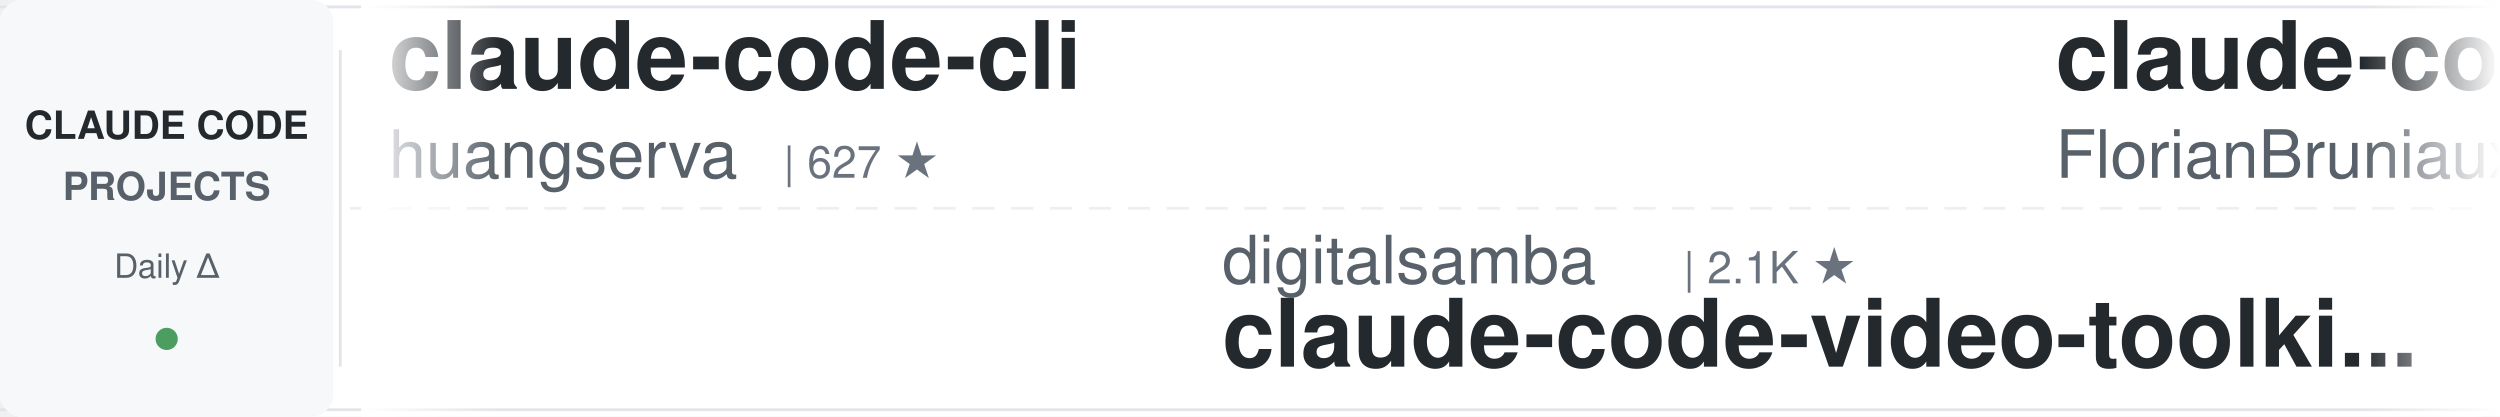
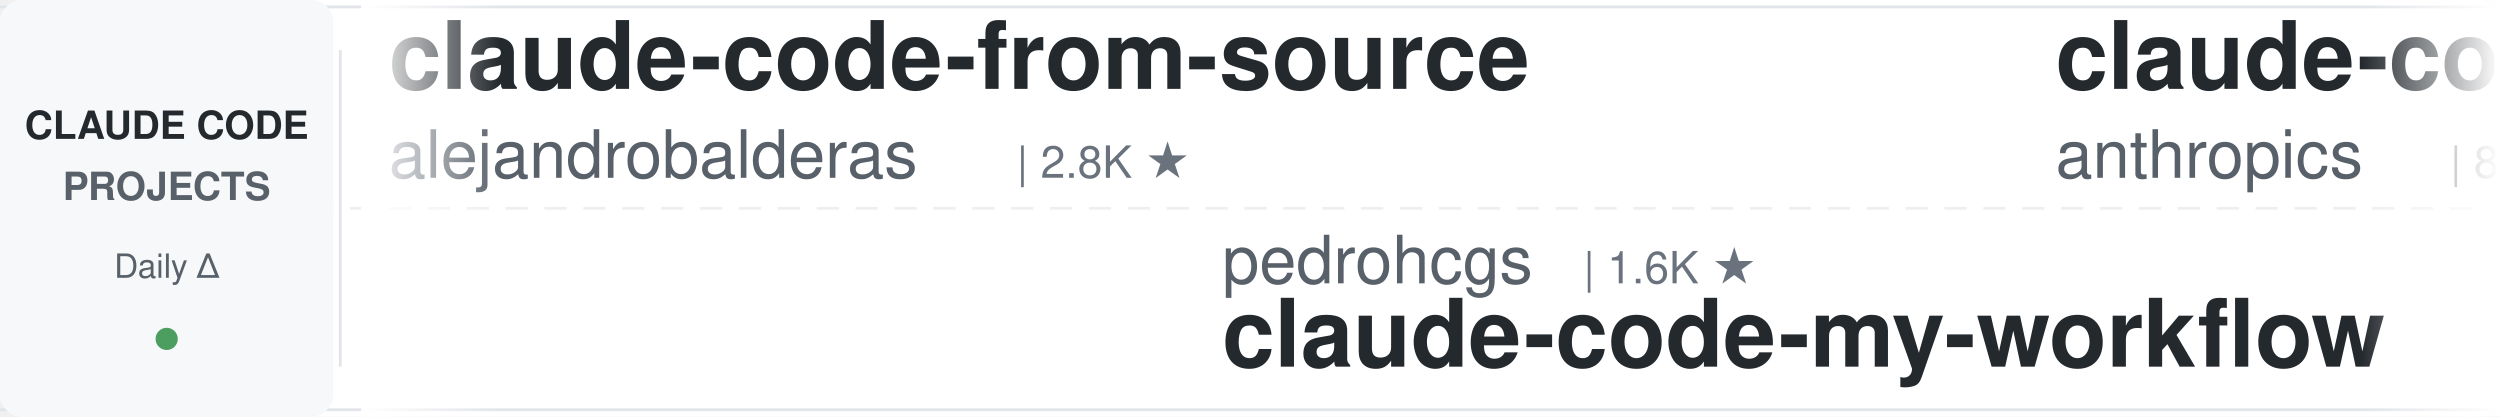
<svg xmlns="http://www.w3.org/2000/svg" width="900" height="150">
  <defs>
    <linearGradient id="leftFade" x1="0%" y1="0%" x2="100%" y2="0%">
      <stop offset="0%" style="stop-color:#ffffff;stop-opacity:1" />
      <stop offset="100%" style="stop-color:#ffffff;stop-opacity:0" />
    </linearGradient>
    <linearGradient id="rightFade" x1="0%" y1="0%" x2="100%" y2="0%">
      <stop offset="0%" style="stop-color:#ffffff;stop-opacity:0" />
      <stop offset="100%" style="stop-color:#ffffff;stop-opacity:1" />
    </linearGradient>
  </defs>
  <rect width="900" height="150" fill="#ffffff" rx="8" />
  <rect x="0" y="2" width="900" height="1" fill="#e1e4e8" />
  <rect x="0" y="147" width="900" height="1" fill="#e1e4e8" />
  <line x1="0" y1="75" x2="900" y2="75" stroke="#e1e4e8" stroke-width="1" stroke-dasharray="8 6" opacity="0.6" />
  <rect x="0" y="0" width="120" height="150" fill="#f6f8fa" rx="8" />
  <text x="60" y="50" font-family="-apple-system, BlinkMacSystemFont, 'Segoe UI', Helvetica, Arial, sans-serif" font-size="14" font-weight="600" fill="#24292e" text-anchor="middle">CLAUDE CODE</text>
  <text x="60" y="72" font-family="-apple-system, BlinkMacSystemFont, 'Segoe UI', Helvetica, Arial, sans-serif" font-size="14" font-weight="600" fill="#586069" text-anchor="middle">PROJECTS</text>
  <text x="60" y="100" font-family="-apple-system, BlinkMacSystemFont, 'Segoe UI', Helvetica, Arial, sans-serif" font-size="12" font-weight="500" fill="#586069" text-anchor="middle">Daily Δ</text>
  <circle cx="60" cy="122" r="4" fill="#22863a" opacity="0.8" />
  <rect x="122" y="18" width="1" height="114" fill="#e1e4e8" />
  <clipPath id="tickerClip">
    <rect x="130" y="0" width="770" height="150" />
  </clipPath>
  <g clip-path="url(#tickerClip)">
    <g id="tickerItems">
      <animateTransform attributeName="transform" attributeType="XML" type="translate" from="0 0" to="-3000 0" dur="54s" repeatCount="indefinite" />
      <g transform="translate(0, 0)">
-         <text x="140" y="32" font-family="-apple-system, BlinkMacSystemFont, 'Segoe UI', Helvetica, Arial, sans-serif" font-size="34" font-weight="600" fill="#24292e">claude-code-cli</text>
-         <text x="140" y="64" font-family="-apple-system, BlinkMacSystemFont, 'Segoe UI', Helvetica, Arial, sans-serif" font-size="24" font-weight="400" fill="#586069">huangserva</text>
-         <text x="282" y="64" font-family="-apple-system, BlinkMacSystemFont, 'Segoe UI', Helvetica, Arial, sans-serif" font-size="16" font-weight="500" fill="#6a737d">| 627 ★</text>
+         <text x="140" y="32" font-family="-apple-system, BlinkMacSystemFont, 'Segoe UI', Helvetica, Arial, sans-serif" font-size="34" font-weight="600" fill="#24292e">claude-code-from-source</text>
+         <text x="140" y="64" font-family="-apple-system, BlinkMacSystemFont, 'Segoe UI', Helvetica, Arial, sans-serif" font-size="24" font-weight="400" fill="#586069">alejandrobalderas</text>
+         <text x="366" y="64" font-family="-apple-system, BlinkMacSystemFont, 'Segoe UI', Helvetica, Arial, sans-serif" font-size="16" font-weight="500" fill="#6a737d">| 2.8K ★</text>
      </g>
      <g transform="translate(300, 0)">
-         <text x="140" y="102" font-family="-apple-system, BlinkMacSystemFont, 'Segoe UI', Helvetica, Arial, sans-serif" font-size="24" font-weight="400" fill="#586069">digitalsamba</text>
-         <text x="306" y="102" font-family="-apple-system, BlinkMacSystemFont, 'Segoe UI', Helvetica, Arial, sans-serif" font-size="16" font-weight="500" fill="#6a737d">| 2.1K ★</text>
-         <text x="140" y="132" font-family="-apple-system, BlinkMacSystemFont, 'Segoe UI', Helvetica, Arial, sans-serif" font-size="34" font-weight="600" fill="#24292e">claude-code-video-toolki...</text>
+         <text x="140" y="102" font-family="-apple-system, BlinkMacSystemFont, 'Segoe UI', Helvetica, Arial, sans-serif" font-size="24" font-weight="400" fill="#586069">pedrohcgs</text>
+         <text x="270" y="102" font-family="-apple-system, BlinkMacSystemFont, 'Segoe UI', Helvetica, Arial, sans-serif" font-size="16" font-weight="500" fill="#6a737d">| 1.6K ★</text>
+         <text x="140" y="132" font-family="-apple-system, BlinkMacSystemFont, 'Segoe UI', Helvetica, Arial, sans-serif" font-size="34" font-weight="600" fill="#24292e">claude-code-my-workflow</text>
      </g>
      <g transform="translate(600, 0)">
-         <text x="140" y="32" font-family="-apple-system, BlinkMacSystemFont, 'Segoe UI', Helvetica, Arial, sans-serif" font-size="34" font-weight="600" fill="#24292e">claude-code-ultimate-gui...</text>
-         <text x="140" y="64" font-family="-apple-system, BlinkMacSystemFont, 'Segoe UI', Helvetica, Arial, sans-serif" font-size="24" font-weight="400" fill="#586069">FlorianBruniaux</text>
-         <text x="342" y="64" font-family="-apple-system, BlinkMacSystemFont, 'Segoe UI', Helvetica, Arial, sans-serif" font-size="16" font-weight="500" fill="#6a737d">| 5.9K ★</text>
+         <text x="140" y="32" font-family="-apple-system, BlinkMacSystemFont, 'Segoe UI', Helvetica, Arial, sans-serif" font-size="34" font-weight="600" fill="#24292e">claude-code-action</text>
+         <text x="140" y="64" font-family="-apple-system, BlinkMacSystemFont, 'Segoe UI', Helvetica, Arial, sans-serif" font-size="24" font-weight="400" fill="#586069">anthropics</text>
+         <text x="282" y="64" font-family="-apple-system, BlinkMacSystemFont, 'Segoe UI', Helvetica, Arial, sans-serif" font-size="16" font-weight="500" fill="#6a737d">| 8.8K ★</text>
      </g>
      <g transform="translate(900, 0)">
-         <text x="140" y="102" font-family="-apple-system, BlinkMacSystemFont, 'Segoe UI', Helvetica, Arial, sans-serif" font-size="24" font-weight="400" fill="#586069">VoltAgent</text>
-         <text x="270" y="102" font-family="-apple-system, BlinkMacSystemFont, 'Segoe UI', Helvetica, Arial, sans-serif" font-size="16" font-weight="500" fill="#6a737d">| 24.9K ★</text>
-         <text x="140" y="132" font-family="-apple-system, BlinkMacSystemFont, 'Segoe UI', Helvetica, Arial, sans-serif" font-size="34" font-weight="600" fill="#24292e">awesome-claude-code-suba...</text>
+         <text x="140" y="102" font-family="-apple-system, BlinkMacSystemFont, 'Segoe UI', Helvetica, Arial, sans-serif" font-size="24" font-weight="400" fill="#586069">liuup</text>
+         <text x="222" y="102" font-family="-apple-system, BlinkMacSystemFont, 'Segoe UI', Helvetica, Arial, sans-serif" font-size="16" font-weight="500" fill="#6a737d">| 3.9K ★</text>
+         <text x="140" y="132" font-family="-apple-system, BlinkMacSystemFont, 'Segoe UI', Helvetica, Arial, sans-serif" font-size="34" font-weight="600" fill="#24292e">claude-code-analysis</text>
      </g>
      <g transform="translate(1200, 0)">
-         <text x="140" y="32" font-family="-apple-system, BlinkMacSystemFont, 'Segoe UI', Helvetica, Arial, sans-serif" font-size="34" font-weight="600" fill="#24292e">claude-code-reverse</text>
-         <text x="140" y="64" font-family="-apple-system, BlinkMacSystemFont, 'Segoe UI', Helvetica, Arial, sans-serif" font-size="24" font-weight="400" fill="#586069">Yuyz0112</text>
-         <text x="258" y="64" font-family="-apple-system, BlinkMacSystemFont, 'Segoe UI', Helvetica, Arial, sans-serif" font-size="16" font-weight="500" fill="#6a737d">| 2.4K ★</text>
+         <text x="140" y="32" font-family="-apple-system, BlinkMacSystemFont, 'Segoe UI', Helvetica, Arial, sans-serif" font-size="34" font-weight="600" fill="#24292e">claude-code-book</text>
+         <text x="140" y="64" font-family="-apple-system, BlinkMacSystemFont, 'Segoe UI', Helvetica, Arial, sans-serif" font-size="24" font-weight="400" fill="#586069">lintsinghua</text>
+         <text x="294" y="64" font-family="-apple-system, BlinkMacSystemFont, 'Segoe UI', Helvetica, Arial, sans-serif" font-size="16" font-weight="500" fill="#6a737d">| 4.2K ★</text>
      </g>
      <g transform="translate(1500, 0)">
-         <text x="140" y="102" font-family="-apple-system, BlinkMacSystemFont, 'Segoe UI', Helvetica, Arial, sans-serif" font-size="24" font-weight="400" fill="#586069">frankbria</text>
-         <text x="270" y="102" font-family="-apple-system, BlinkMacSystemFont, 'Segoe UI', Helvetica, Arial, sans-serif" font-size="16" font-weight="500" fill="#6a737d">| 9.6K ★</text>
-         <text x="140" y="132" font-family="-apple-system, BlinkMacSystemFont, 'Segoe UI', Helvetica, Arial, sans-serif" font-size="34" font-weight="600" fill="#24292e">ralph-claude-code</text>
+         <text x="140" y="102" font-family="-apple-system, BlinkMacSystemFont, 'Segoe UI', Helvetica, Arial, sans-serif" font-size="24" font-weight="400" fill="#586069">disler</text>
+         <text x="234" y="102" font-family="-apple-system, BlinkMacSystemFont, 'Segoe UI', Helvetica, Arial, sans-serif" font-size="16" font-weight="500" fill="#6a737d">| 1.7K ★</text>
+         <text x="140" y="132" font-family="-apple-system, BlinkMacSystemFont, 'Segoe UI', Helvetica, Arial, sans-serif" font-size="34" font-weight="600" fill="#24292e">pi-vs-claude-code</text>
      </g>
      <g transform="translate(1800, 0)">
-         <text x="140" y="32" font-family="-apple-system, BlinkMacSystemFont, 'Segoe UI', Helvetica, Arial, sans-serif" font-size="34" font-weight="600" fill="#24292e">awesome-claude-code-plug...</text>
-         <text x="140" y="64" font-family="-apple-system, BlinkMacSystemFont, 'Segoe UI', Helvetica, Arial, sans-serif" font-size="24" font-weight="400" fill="#586069">ccplugins</text>
-         <text x="270" y="64" font-family="-apple-system, BlinkMacSystemFont, 'Segoe UI', Helvetica, Arial, sans-serif" font-size="16" font-weight="500" fill="#6a737d">| 933 ★</text>
+         <text x="140" y="32" font-family="-apple-system, BlinkMacSystemFont, 'Segoe UI', Helvetica, Arial, sans-serif" font-size="34" font-weight="600" fill="#24292e">how-claude-code-works</text>
+         <text x="140" y="64" font-family="-apple-system, BlinkMacSystemFont, 'Segoe UI', Helvetica, Arial, sans-serif" font-size="24" font-weight="400" fill="#586069">Windy3f3f3f3f</text>
+         <text x="318" y="64" font-family="-apple-system, BlinkMacSystemFont, 'Segoe UI', Helvetica, Arial, sans-serif" font-size="16" font-weight="500" fill="#6a737d">| 3.6K ★</text>
      </g>
      <g transform="translate(2100, 0)">
-         <text x="140" y="102" font-family="-apple-system, BlinkMacSystemFont, 'Segoe UI', Helvetica, Arial, sans-serif" font-size="24" font-weight="400" fill="#586069">shareAI-lab</text>
-         <text x="294" y="102" font-family="-apple-system, BlinkMacSystemFont, 'Segoe UI', Helvetica, Arial, sans-serif" font-size="16" font-weight="500" fill="#6a737d">| 76.3K ★</text>
-         <text x="140" y="132" font-family="-apple-system, BlinkMacSystemFont, 'Segoe UI', Helvetica, Arial, sans-serif" font-size="34" font-weight="600" fill="#24292e">learn-claude-code</text>
+         <text x="140" y="102" font-family="-apple-system, BlinkMacSystemFont, 'Segoe UI', Helvetica, Arial, sans-serif" font-size="24" font-weight="400" fill="#586069">ccplugins</text>
+         <text x="270" y="102" font-family="-apple-system, BlinkMacSystemFont, 'Segoe UI', Helvetica, Arial, sans-serif" font-size="16" font-weight="500" fill="#6a737d">| 933 ★</text>
+         <text x="140" y="132" font-family="-apple-system, BlinkMacSystemFont, 'Segoe UI', Helvetica, Arial, sans-serif" font-size="34" font-weight="600" fill="#24292e">awesome-claude-code-plug...</text>
      </g>
      <g transform="translate(2400, 0)">
-         <text x="140" y="32" font-family="-apple-system, BlinkMacSystemFont, 'Segoe UI', Helvetica, Arial, sans-serif" font-size="34" font-weight="600" fill="#24292e">claude-code-from-scratch</text>
-         <text x="140" y="64" font-family="-apple-system, BlinkMacSystemFont, 'Segoe UI', Helvetica, Arial, sans-serif" font-size="24" font-weight="400" fill="#586069">Windy3f3f3f3f</text>
-         <text x="318" y="64" font-family="-apple-system, BlinkMacSystemFont, 'Segoe UI', Helvetica, Arial, sans-serif" font-size="16" font-weight="500" fill="#6a737d">| 2.7K ★</text>
+         <text x="140" y="32" font-family="-apple-system, BlinkMacSystemFont, 'Segoe UI', Helvetica, Arial, sans-serif" font-size="34" font-weight="600" fill="#24292e">claude-code-local</text>
+         <text x="140" y="64" font-family="-apple-system, BlinkMacSystemFont, 'Segoe UI', Helvetica, Arial, sans-serif" font-size="24" font-weight="400" fill="#586069">nicedreamzapp</text>
+         <text x="318" y="64" font-family="-apple-system, BlinkMacSystemFont, 'Segoe UI', Helvetica, Arial, sans-serif" font-size="16" font-weight="500" fill="#6a737d">| 3.3K ★</text>
      </g>
      <g transform="translate(2700, 0)">
-         <text x="140" y="102" font-family="-apple-system, BlinkMacSystemFont, 'Segoe UI', Helvetica, Arial, sans-serif" font-size="24" font-weight="400" fill="#586069">OneRedOak</text>
-         <text x="270" y="102" font-family="-apple-system, BlinkMacSystemFont, 'Segoe UI', Helvetica, Arial, sans-serif" font-size="16" font-weight="500" fill="#6a737d">| 3.9K ★</text>
-         <text x="140" y="132" font-family="-apple-system, BlinkMacSystemFont, 'Segoe UI', Helvetica, Arial, sans-serif" font-size="34" font-weight="600" fill="#24292e">claude-code-workflows</text>
+         <text x="140" y="102" font-family="-apple-system, BlinkMacSystemFont, 'Segoe UI', Helvetica, Arial, sans-serif" font-size="24" font-weight="400" fill="#586069">Yuyz0112</text>
+         <text x="258" y="102" font-family="-apple-system, BlinkMacSystemFont, 'Segoe UI', Helvetica, Arial, sans-serif" font-size="16" font-weight="500" fill="#6a737d">| 2.4K ★</text>
+         <text x="140" y="132" font-family="-apple-system, BlinkMacSystemFont, 'Segoe UI', Helvetica, Arial, sans-serif" font-size="34" font-weight="600" fill="#24292e">claude-code-reverse</text>
      </g>
      <g transform="translate(3000, 0)">
-         <text x="140" y="32" font-family="-apple-system, BlinkMacSystemFont, 'Segoe UI', Helvetica, Arial, sans-serif" font-size="34" font-weight="600" fill="#24292e">claude-code-cli</text>
-         <text x="140" y="64" font-family="-apple-system, BlinkMacSystemFont, 'Segoe UI', Helvetica, Arial, sans-serif" font-size="24" font-weight="400" fill="#586069">huangserva</text>
-         <text x="282" y="64" font-family="-apple-system, BlinkMacSystemFont, 'Segoe UI', Helvetica, Arial, sans-serif" font-size="16" font-weight="500" fill="#6a737d">| 627 ★</text>
+         <text x="140" y="32" font-family="-apple-system, BlinkMacSystemFont, 'Segoe UI', Helvetica, Arial, sans-serif" font-size="34" font-weight="600" fill="#24292e">claude-code-from-source</text>
+         <text x="140" y="64" font-family="-apple-system, BlinkMacSystemFont, 'Segoe UI', Helvetica, Arial, sans-serif" font-size="24" font-weight="400" fill="#586069">alejandrobalderas</text>
+         <text x="366" y="64" font-family="-apple-system, BlinkMacSystemFont, 'Segoe UI', Helvetica, Arial, sans-serif" font-size="16" font-weight="500" fill="#6a737d">| 2.8K ★</text>
      </g>
      <g transform="translate(3300, 0)">
-         <text x="140" y="102" font-family="-apple-system, BlinkMacSystemFont, 'Segoe UI', Helvetica, Arial, sans-serif" font-size="24" font-weight="400" fill="#586069">digitalsamba</text>
-         <text x="306" y="102" font-family="-apple-system, BlinkMacSystemFont, 'Segoe UI', Helvetica, Arial, sans-serif" font-size="16" font-weight="500" fill="#6a737d">| 2.1K ★</text>
-         <text x="140" y="132" font-family="-apple-system, BlinkMacSystemFont, 'Segoe UI', Helvetica, Arial, sans-serif" font-size="34" font-weight="600" fill="#24292e">claude-code-video-toolki...</text>
+         <text x="140" y="102" font-family="-apple-system, BlinkMacSystemFont, 'Segoe UI', Helvetica, Arial, sans-serif" font-size="24" font-weight="400" fill="#586069">pedrohcgs</text>
+         <text x="270" y="102" font-family="-apple-system, BlinkMacSystemFont, 'Segoe UI', Helvetica, Arial, sans-serif" font-size="16" font-weight="500" fill="#6a737d">| 1.6K ★</text>
+         <text x="140" y="132" font-family="-apple-system, BlinkMacSystemFont, 'Segoe UI', Helvetica, Arial, sans-serif" font-size="34" font-weight="600" fill="#24292e">claude-code-my-workflow</text>
      </g>
      <g transform="translate(3600, 0)">
-         <text x="140" y="32" font-family="-apple-system, BlinkMacSystemFont, 'Segoe UI', Helvetica, Arial, sans-serif" font-size="34" font-weight="600" fill="#24292e">claude-code-ultimate-gui...</text>
-         <text x="140" y="64" font-family="-apple-system, BlinkMacSystemFont, 'Segoe UI', Helvetica, Arial, sans-serif" font-size="24" font-weight="400" fill="#586069">FlorianBruniaux</text>
-         <text x="342" y="64" font-family="-apple-system, BlinkMacSystemFont, 'Segoe UI', Helvetica, Arial, sans-serif" font-size="16" font-weight="500" fill="#6a737d">| 5.9K ★</text>
+         <text x="140" y="32" font-family="-apple-system, BlinkMacSystemFont, 'Segoe UI', Helvetica, Arial, sans-serif" font-size="34" font-weight="600" fill="#24292e">claude-code-action</text>
+         <text x="140" y="64" font-family="-apple-system, BlinkMacSystemFont, 'Segoe UI', Helvetica, Arial, sans-serif" font-size="24" font-weight="400" fill="#586069">anthropics</text>
+         <text x="282" y="64" font-family="-apple-system, BlinkMacSystemFont, 'Segoe UI', Helvetica, Arial, sans-serif" font-size="16" font-weight="500" fill="#6a737d">| 8.8K ★</text>
      </g>
      <g transform="translate(3900, 0)">
-         <text x="140" y="102" font-family="-apple-system, BlinkMacSystemFont, 'Segoe UI', Helvetica, Arial, sans-serif" font-size="24" font-weight="400" fill="#586069">VoltAgent</text>
-         <text x="270" y="102" font-family="-apple-system, BlinkMacSystemFont, 'Segoe UI', Helvetica, Arial, sans-serif" font-size="16" font-weight="500" fill="#6a737d">| 24.9K ★</text>
-         <text x="140" y="132" font-family="-apple-system, BlinkMacSystemFont, 'Segoe UI', Helvetica, Arial, sans-serif" font-size="34" font-weight="600" fill="#24292e">awesome-claude-code-suba...</text>
+         <text x="140" y="102" font-family="-apple-system, BlinkMacSystemFont, 'Segoe UI', Helvetica, Arial, sans-serif" font-size="24" font-weight="400" fill="#586069">liuup</text>
+         <text x="222" y="102" font-family="-apple-system, BlinkMacSystemFont, 'Segoe UI', Helvetica, Arial, sans-serif" font-size="16" font-weight="500" fill="#6a737d">| 3.9K ★</text>
+         <text x="140" y="132" font-family="-apple-system, BlinkMacSystemFont, 'Segoe UI', Helvetica, Arial, sans-serif" font-size="34" font-weight="600" fill="#24292e">claude-code-analysis</text>
      </g>
    </g>
  </g>
  <rect x="130" y="0" width="50" height="150" fill="url(#leftFade)" />
  <rect x="850" y="0" width="50" height="150" fill="url(#rightFade)" />
</svg>
